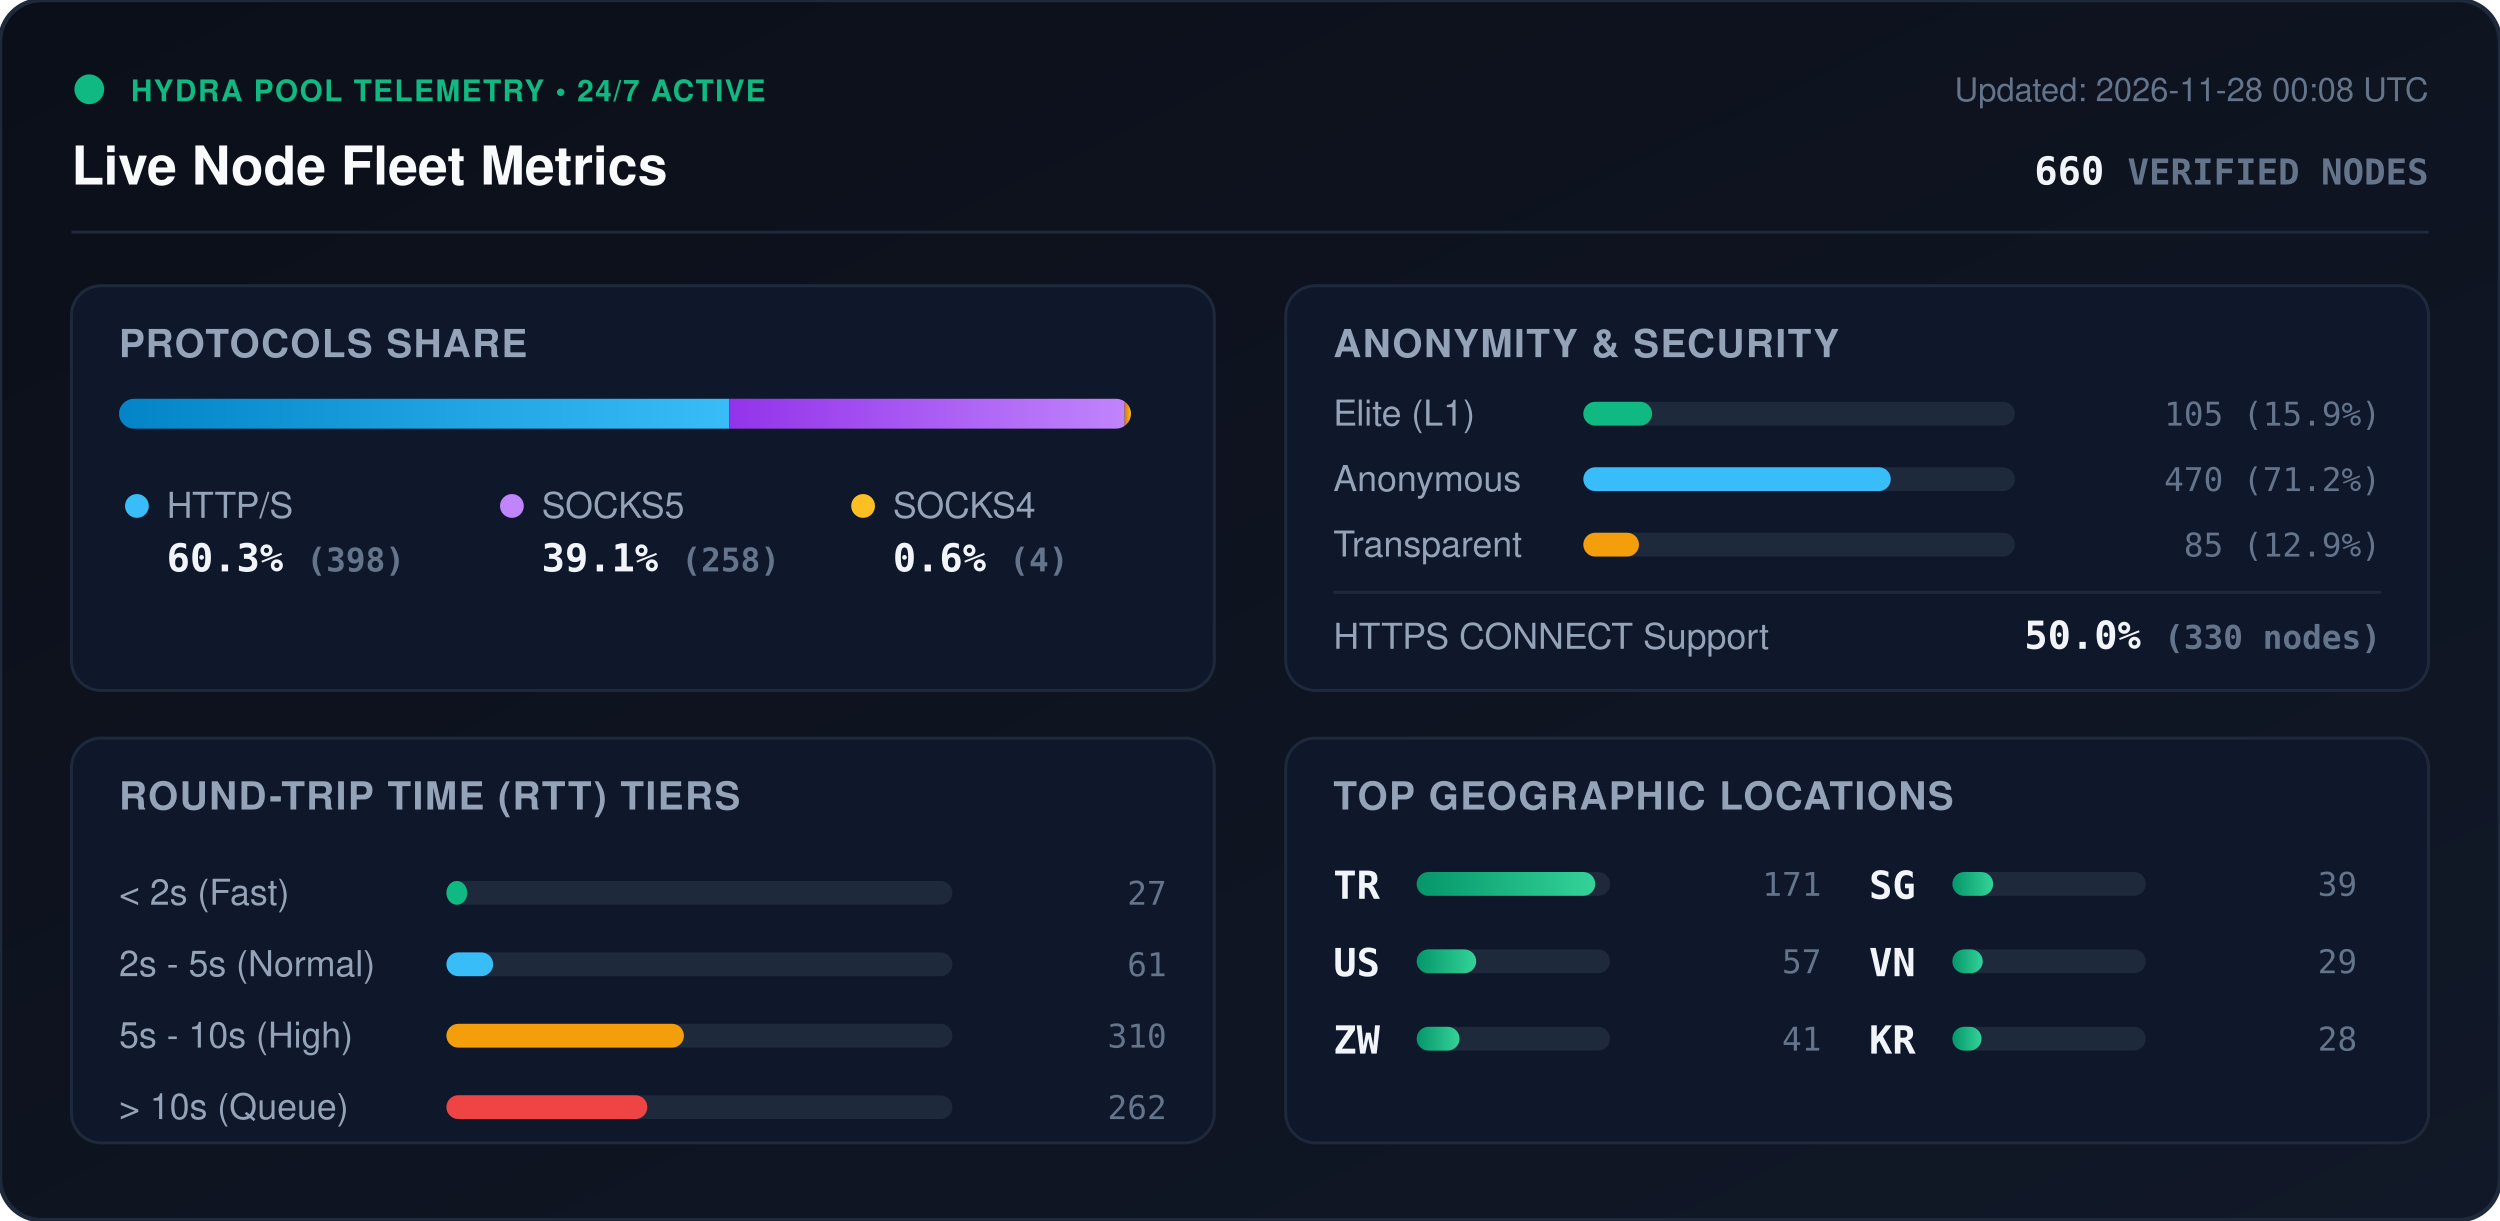
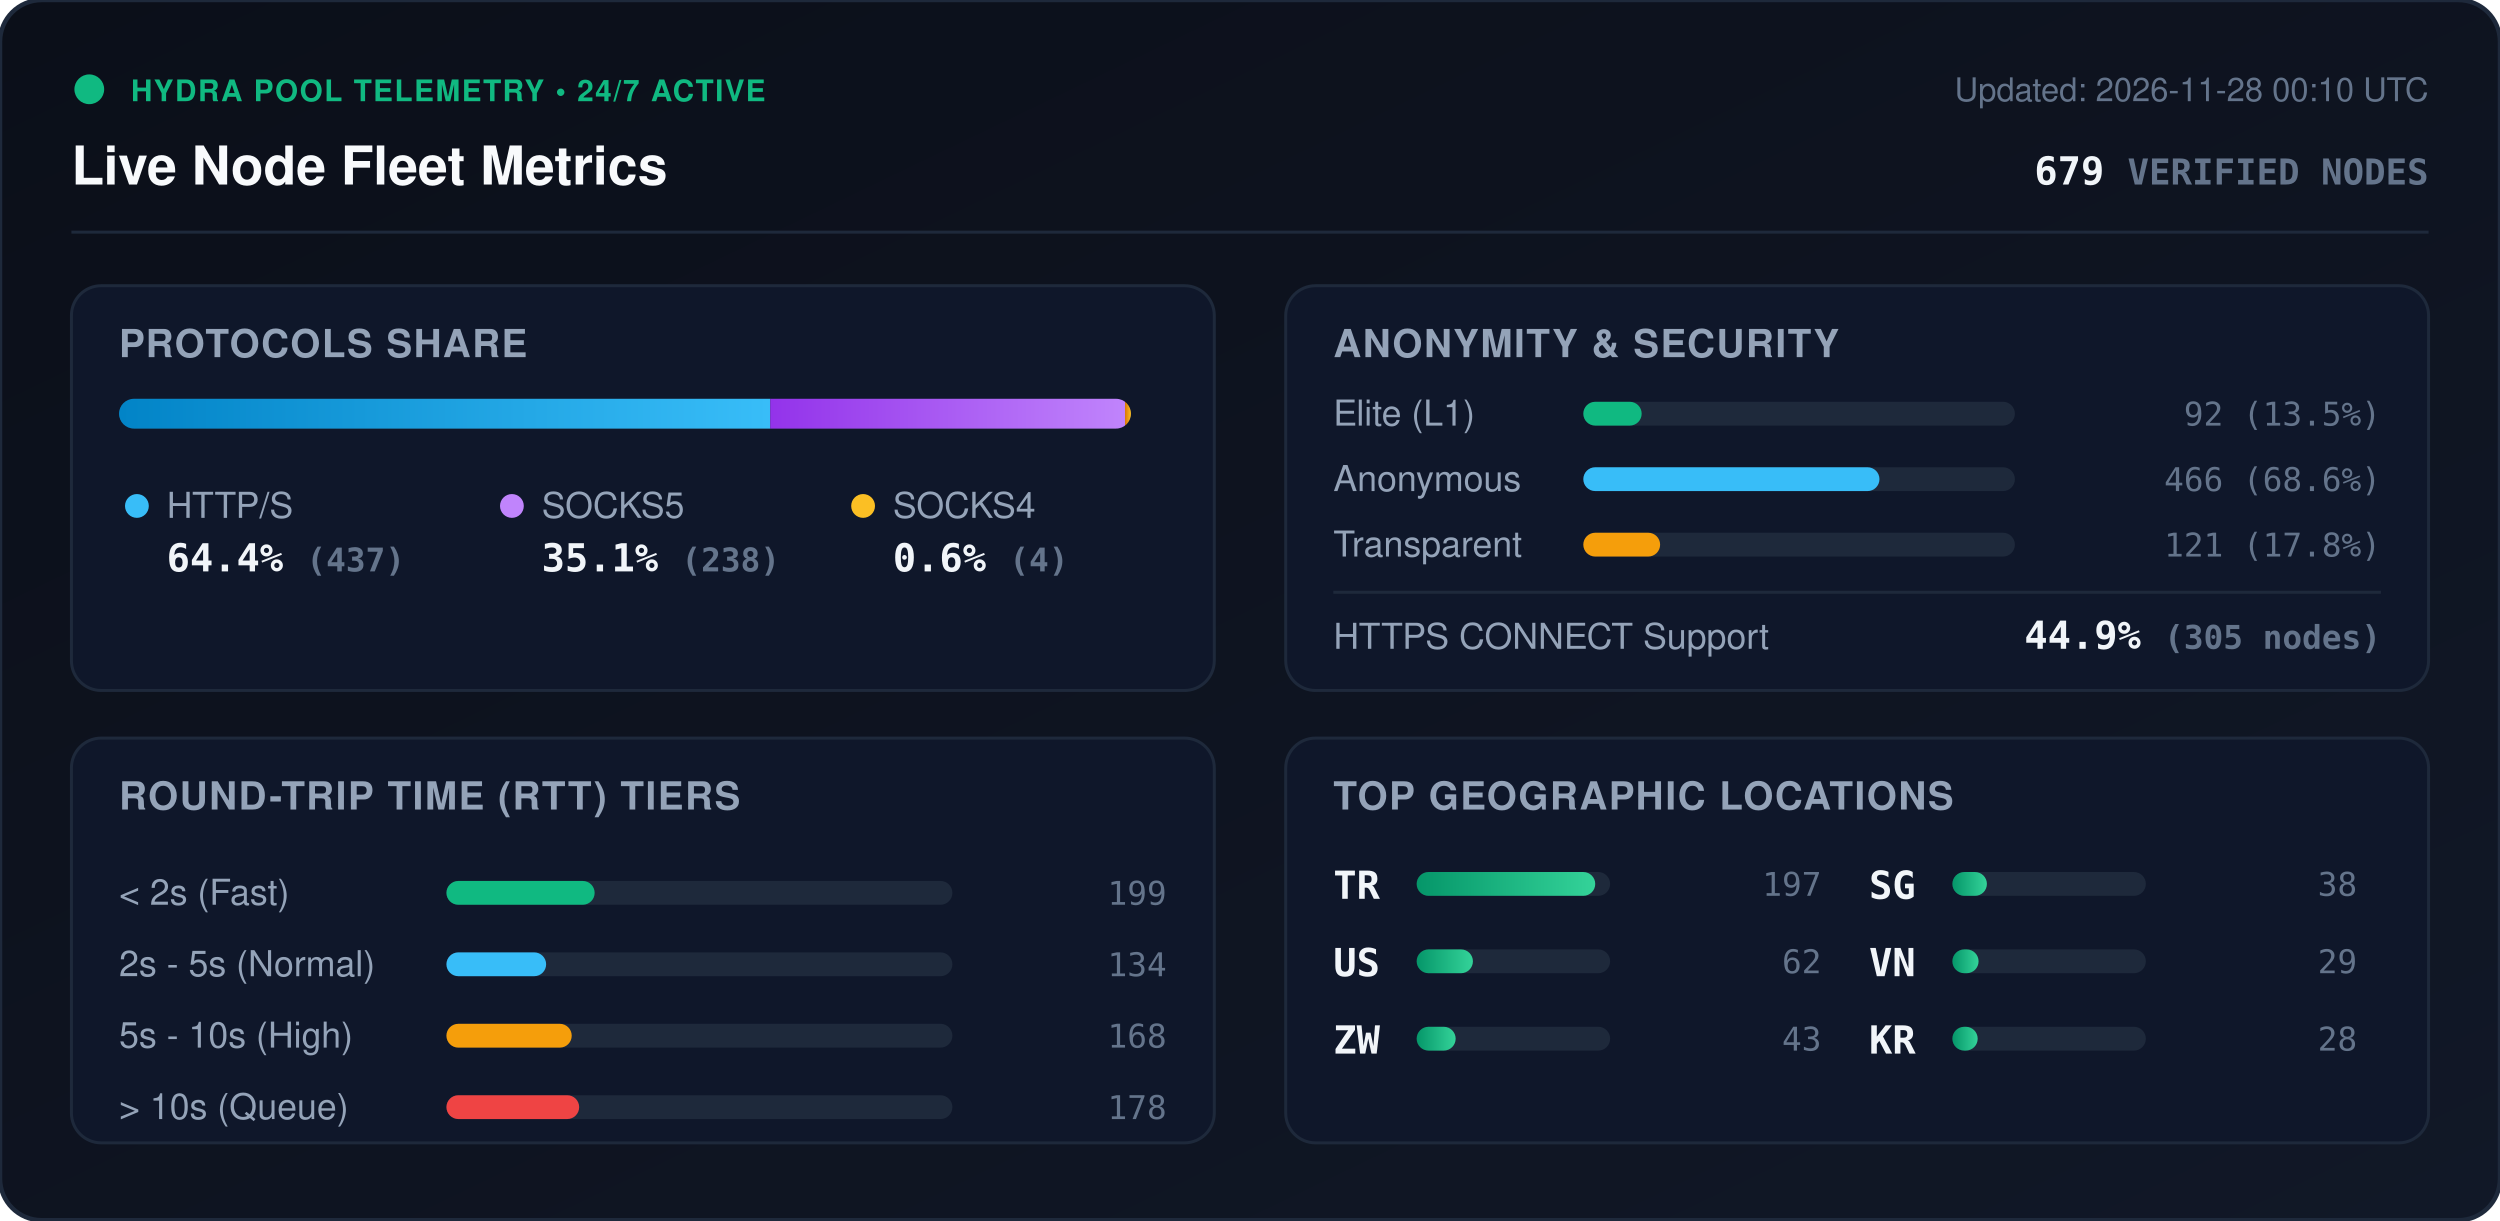
<svg xmlns="http://www.w3.org/2000/svg" viewBox="0 0 840 410" width="840" height="410" style="max-width: 100%; height: auto;">
  <defs>
    <linearGradient id="bg" x1="0%" y1="0%" x2="100%" y2="100%">
      <stop offset="0%" stop-color="#0b0f19" />
      <stop offset="100%" stop-color="#111827" />
    </linearGradient>
    <linearGradient id="bar-http" x1="0%" y1="0%" x2="100%" y2="0%">
      <stop offset="0%" stop-color="#0284c7" />
      <stop offset="100%" stop-color="#38bdf8" />
    </linearGradient>
    <linearGradient id="bar-socks5" x1="0%" y1="0%" x2="100%" y2="0%">
      <stop offset="0%" stop-color="#9333ea" />
      <stop offset="100%" stop-color="#c084fc" />
    </linearGradient>
    <linearGradient id="bar-socks4" x1="0%" y1="0%" x2="100%" y2="0%">
      <stop offset="0%" stop-color="#d97706" />
      <stop offset="100%" stop-color="#fbbf24" />
    </linearGradient>
    <linearGradient id="bar-green" x1="0%" y1="0%" x2="100%" y2="0%">
      <stop offset="0%" stop-color="#059669" />
      <stop offset="100%" stop-color="#34d399" />
    </linearGradient>
    <clipPath id="prog-track-clip">
      <rect width="340.0" height="10" rx="5" />
    </clipPath>
    <style>
      .title { font: 700 18px -apple-system, BlinkMacSystemFont, 'Segoe UI', Helvetica, Arial, sans-serif; fill: #f8fafc; }
      .sub { font: 500 11px -apple-system, BlinkMacSystemFont, 'Segoe UI', Helvetica, Arial, sans-serif; fill: #64748b; }
      .section-hdr { font: 600 13px -apple-system, BlinkMacSystemFont, 'Segoe UI', Helvetica, Arial, sans-serif; fill: #94a3b8; letter-spacing: 0.5px; }
      .metric-val { font: 700 13px -apple-system, BlinkMacSystemFont, 'Segoe UI', Helvetica, Arial, sans-serif; fill: #f1f5f9; }
      .metric-lbl { font: 500 12px -apple-system, BlinkMacSystemFont, 'Segoe UI', Helvetica, Arial, sans-serif; fill: #94a3b8; }
      .badge-txt { font: 700 10px -apple-system, BlinkMacSystemFont, 'Segoe UI', Helvetica, Arial, sans-serif; fill: #10b981; letter-spacing: 0.5px; }
      .mono { font-family: ui-monospace, SFMono-Regular, Menlo, Monaco, Consolas, monospace; }
      .pulse { animation: beacon 2s infinite ease-in-out; }
      @keyframes beacon { 0%, 100% { opacity: 1; } 50% { opacity: 0.35; } }
    </style>
  </defs>
  <rect width="840" height="410" rx="14" fill="url(#bg)" stroke="#1e293b" stroke-width="1.5" />
  <g transform="translate(24, 24)">
    <circle cx="6" cy="6" r="5" fill="#10b981" class="pulse" />
    <text x="20" y="10" class="badge-txt">HYDRA POOL TELEMETRY • 24/7 ACTIVE</text>
    <text x="0" y="38" class="title">Live Node Fleet Metrics</text>
-     <text x="792" y="10" text-anchor="end" class="sub">Updated: 2026-11-28 00:08 UTC</text>
-     <text x="792" y="38" text-anchor="end" class="metric-val mono" fill="#38bdf8">660 <tspan font-size="12" fill="#64748b">VERIFIED NODES</tspan>
+     <text x="792" y="10" text-anchor="end" class="sub">Updated: 2026-11-28 00:10 UTC</text>
+     <text x="792" y="38" text-anchor="end" class="metric-val mono" fill="#38bdf8">679 <tspan font-size="12" fill="#64748b">VERIFIED NODES</tspan>
    </text>
  </g>
  <line x1="24" y1="78" x2="816" y2="78" stroke="#1e293b" stroke-width="1" />
  <g transform="translate(24, 96)">
    <rect width="384" height="136" rx="10" fill="#0f172a" stroke="#1e293b" />
    <text x="16" y="24" class="section-hdr">PROTOCOLS SHARE</text>
    <g transform="translate(16, 38)">
      <rect width="340.0" height="10" rx="5" fill="#1e293b" />
      <g clip-path="url(#prog-track-clip)">
-         <rect x="0" width="205.0" height="10" fill="url(#bar-http)" />
-         <rect x="205.0" width="132.9" height="10" fill="url(#bar-socks5)" />
-         <rect x="337.9" width="2.1" height="10" fill="url(#bar-socks4)" />
+         <rect x="0" width="218.8" height="10" fill="url(#bar-http)" />
+         <rect x="218.8" width="119.2" height="10" fill="url(#bar-socks5)" />
+         <rect x="338.0" width="2.0" height="10" fill="url(#bar-socks4)" />
      </g>
    </g>
    <g transform="translate(16, 68)">
      <circle cx="6" cy="6" r="4" fill="#38bdf8" />
      <text x="16" y="10" class="metric-lbl">HTTP/S</text>
-       <text x="16" y="28" class="metric-val mono">60.3% <tspan font-size="11" fill="#64748b">(398)</tspan>
+       <text x="16" y="28" class="metric-val mono">64.4% <tspan font-size="11" fill="#64748b">(437)</tspan>
      </text>
      <circle cx="132" cy="6" r="4" fill="#c084fc" />
      <text x="142" y="10" class="metric-lbl">SOCKS5</text>
-       <text x="142" y="28" class="metric-val mono">39.1% <tspan font-size="11" fill="#64748b">(258)</tspan>
+       <text x="142" y="28" class="metric-val mono">35.1% <tspan font-size="11" fill="#64748b">(238)</tspan>
      </text>
      <circle cx="250" cy="6" r="4" fill="#fbbf24" />
      <text x="260" y="10" class="metric-lbl">SOCKS4</text>
      <text x="260" y="28" class="metric-val mono">0.6% <tspan font-size="11" fill="#64748b">(4)</tspan>
      </text>
    </g>
  </g>
  <g transform="translate(432, 96)">
    <rect width="384" height="136" rx="10" fill="#0f172a" stroke="#1e293b" />
    <text x="16" y="24" class="section-hdr">ANONYMITY &amp; SECURITY</text>
    <text x="16" y="47" class="metric-lbl">Elite (L1)</text>
    <rect x="100" y="39" width="145.0" height="8" rx="4" fill="#1e293b" />
-     <rect x="100" y="39" width="23.1" height="8" rx="4" fill="#10b981" />
-     <text x="368" y="47" text-anchor="end" class="mono sub" fill="#e2e8f0">105 (15.9%)</text>
+     <rect x="100" y="39" width="19.6" height="8" rx="4" fill="#10b981" />
+     <text x="368" y="47" text-anchor="end" class="mono sub" fill="#e2e8f0">92 (13.5%)</text>
    <text x="16" y="69" class="metric-lbl">Anonymous</text>
    <rect x="100" y="61" width="145.0" height="8" rx="4" fill="#1e293b" />
-     <rect x="100" y="61" width="103.3" height="8" rx="4" fill="#38bdf8" />
-     <text x="368" y="69" text-anchor="end" class="mono sub" fill="#e2e8f0">470 (71.2%)</text>
+     <rect x="100" y="61" width="99.5" height="8" rx="4" fill="#38bdf8" />
+     <text x="368" y="69" text-anchor="end" class="mono sub" fill="#e2e8f0">466 (68.6%)</text>
    <text x="16" y="91" class="metric-lbl">Transparent</text>
    <rect x="100" y="83" width="145.0" height="8" rx="4" fill="#1e293b" />
-     <rect x="100" y="83" width="18.7" height="8" rx="4" fill="#f59e0b" />
-     <text x="368" y="91" text-anchor="end" class="mono sub" fill="#e2e8f0">85 (12.9%)</text>
+     <rect x="100" y="83" width="25.8" height="8" rx="4" fill="#f59e0b" />
+     <text x="368" y="91" text-anchor="end" class="mono sub" fill="#e2e8f0">121 (17.8%)</text>
    <line x1="16" y1="103" x2="368" y2="103" stroke="#1e293b" stroke-width="1" />
    <text x="16" y="122" class="metric-lbl">HTTPS CONNECT Support</text>
-     <text x="368" y="122" text-anchor="end" class="metric-val mono" fill="#34d399">50.0% <tspan font-size="11" fill="#64748b">(330 nodes)</tspan>
+     <text x="368" y="122" text-anchor="end" class="metric-val mono" fill="#34d399">44.9% <tspan font-size="11" fill="#64748b">(305 nodes)</tspan>
    </text>
  </g>
  <g transform="translate(24, 248)">
    <rect width="384" height="136" rx="10" fill="#0f172a" stroke="#1e293b" />
    <text x="16" y="24" class="section-hdr">ROUND-TRIP TIME (RTT) TIERS</text>
    <g transform="translate(16, 42)">
      <text x="0" y="14" class="metric-lbl">&lt; 2s (Fast)</text>
      <rect x="110" y="6" width="170" height="8" rx="4" fill="#1e293b" />
-       <rect x="110" y="6" width="7.0" height="8" rx="4" fill="#10b981" />
-       <text x="352" y="14" text-anchor="end" class="mono sub">27</text>
+       <rect x="110" y="6" width="49.8" height="8" rx="4" fill="#10b981" />
+       <text x="352" y="14" text-anchor="end" class="mono sub">199</text>
      <text x="0" y="38" class="metric-lbl">2s - 5s (Normal)</text>
      <rect x="110" y="30" width="170" height="8" rx="4" fill="#1e293b" />
-       <rect x="110" y="30" width="15.7" height="8" rx="4" fill="#38bdf8" />
-       <text x="352" y="38" text-anchor="end" class="mono sub">61</text>
+       <rect x="110" y="30" width="33.5" height="8" rx="4" fill="#38bdf8" />
+       <text x="352" y="38" text-anchor="end" class="mono sub">134</text>
      <text x="0" y="62" class="metric-lbl">5s - 10s (High)</text>
      <rect x="110" y="54" width="170" height="8" rx="4" fill="#1e293b" />
-       <rect x="110" y="54" width="79.8" height="8" rx="4" fill="#f59e0b" />
-       <text x="352" y="62" text-anchor="end" class="mono sub">310</text>
+       <rect x="110" y="54" width="42.1" height="8" rx="4" fill="#f59e0b" />
+       <text x="352" y="62" text-anchor="end" class="mono sub">168</text>
      <text x="0" y="86" class="metric-lbl">&gt; 10s (Queue)</text>
      <rect x="110" y="78" width="170" height="8" rx="4" fill="#1e293b" />
-       <rect x="110" y="78" width="67.5" height="8" rx="4" fill="#ef4444" />
-       <text x="352" y="86" text-anchor="end" class="mono sub">262</text>
+       <rect x="110" y="78" width="44.6" height="8" rx="4" fill="#ef4444" />
+       <text x="352" y="86" text-anchor="end" class="mono sub">178</text>
    </g>
  </g>
  <g transform="translate(432, 248)">
    <rect width="384" height="136" rx="10" fill="#0f172a" stroke="#1e293b" />
    <text x="16" y="24" class="section-hdr">TOP GEOGRAPHIC LOCATIONS</text>
    <g transform="translate(16, 42)">
      <g transform="translate(0, 0)">
        <text x="0" y="12" class="mono metric-val" font-size="12">TR</text>
        <rect x="28" y="3" width="65" height="8" rx="4" fill="#1e293b" />
        <rect x="28" y="3" width="60.0" height="8" rx="4" fill="url(#bar-green)" />
-         <text x="164" y="11" text-anchor="end" class="mono sub">171</text>
+         <text x="164" y="11" text-anchor="end" class="mono sub">197</text>
      </g>
      <g transform="translate(0, 26)">
        <text x="0" y="12" class="mono metric-val" font-size="12">US</text>
        <rect x="28" y="3" width="65" height="8" rx="4" fill="#1e293b" />
-         <rect x="28" y="3" width="20.0" height="8" rx="4" fill="url(#bar-green)" />
-         <text x="164" y="11" text-anchor="end" class="mono sub">57</text>
+         <rect x="28" y="3" width="18.9" height="8" rx="4" fill="url(#bar-green)" />
+         <text x="164" y="11" text-anchor="end" class="mono sub">62</text>
      </g>
      <g transform="translate(0, 52)">
        <text x="0" y="12" class="mono metric-val" font-size="12">ZW</text>
        <rect x="28" y="3" width="65" height="8" rx="4" fill="#1e293b" />
-         <rect x="28" y="3" width="14.4" height="8" rx="4" fill="url(#bar-green)" />
-         <text x="164" y="11" text-anchor="end" class="mono sub">41</text>
+         <rect x="28" y="3" width="13.1" height="8" rx="4" fill="url(#bar-green)" />
+         <text x="164" y="11" text-anchor="end" class="mono sub">43</text>
      </g>
      <g transform="translate(180, 0)">
        <text x="0" y="12" class="mono metric-val" font-size="12">SG</text>
        <rect x="28" y="3" width="65" height="8" rx="4" fill="#1e293b" />
-         <rect x="28" y="3" width="13.7" height="8" rx="4" fill="url(#bar-green)" />
-         <text x="164" y="11" text-anchor="end" class="mono sub">39</text>
+         <rect x="28" y="3" width="11.6" height="8" rx="4" fill="url(#bar-green)" />
+         <text x="164" y="11" text-anchor="end" class="mono sub">38</text>
      </g>
      <g transform="translate(180, 26)">
        <text x="0" y="12" class="mono metric-val" font-size="12">VN</text>
        <rect x="28" y="3" width="65" height="8" rx="4" fill="#1e293b" />
-         <rect x="28" y="3" width="10.2" height="8" rx="4" fill="url(#bar-green)" />
+         <rect x="28" y="3" width="8.8" height="8" rx="4" fill="url(#bar-green)" />
        <text x="164" y="11" text-anchor="end" class="mono sub">29</text>
      </g>
      <g transform="translate(180, 52)">
        <text x="0" y="12" class="mono metric-val" font-size="12">KR</text>
        <rect x="28" y="3" width="65" height="8" rx="4" fill="#1e293b" />
-         <rect x="28" y="3" width="9.8" height="8" rx="4" fill="url(#bar-green)" />
+         <rect x="28" y="3" width="8.5" height="8" rx="4" fill="url(#bar-green)" />
        <text x="164" y="11" text-anchor="end" class="mono sub">28</text>
      </g>
    </g>
  </g>
</svg>
